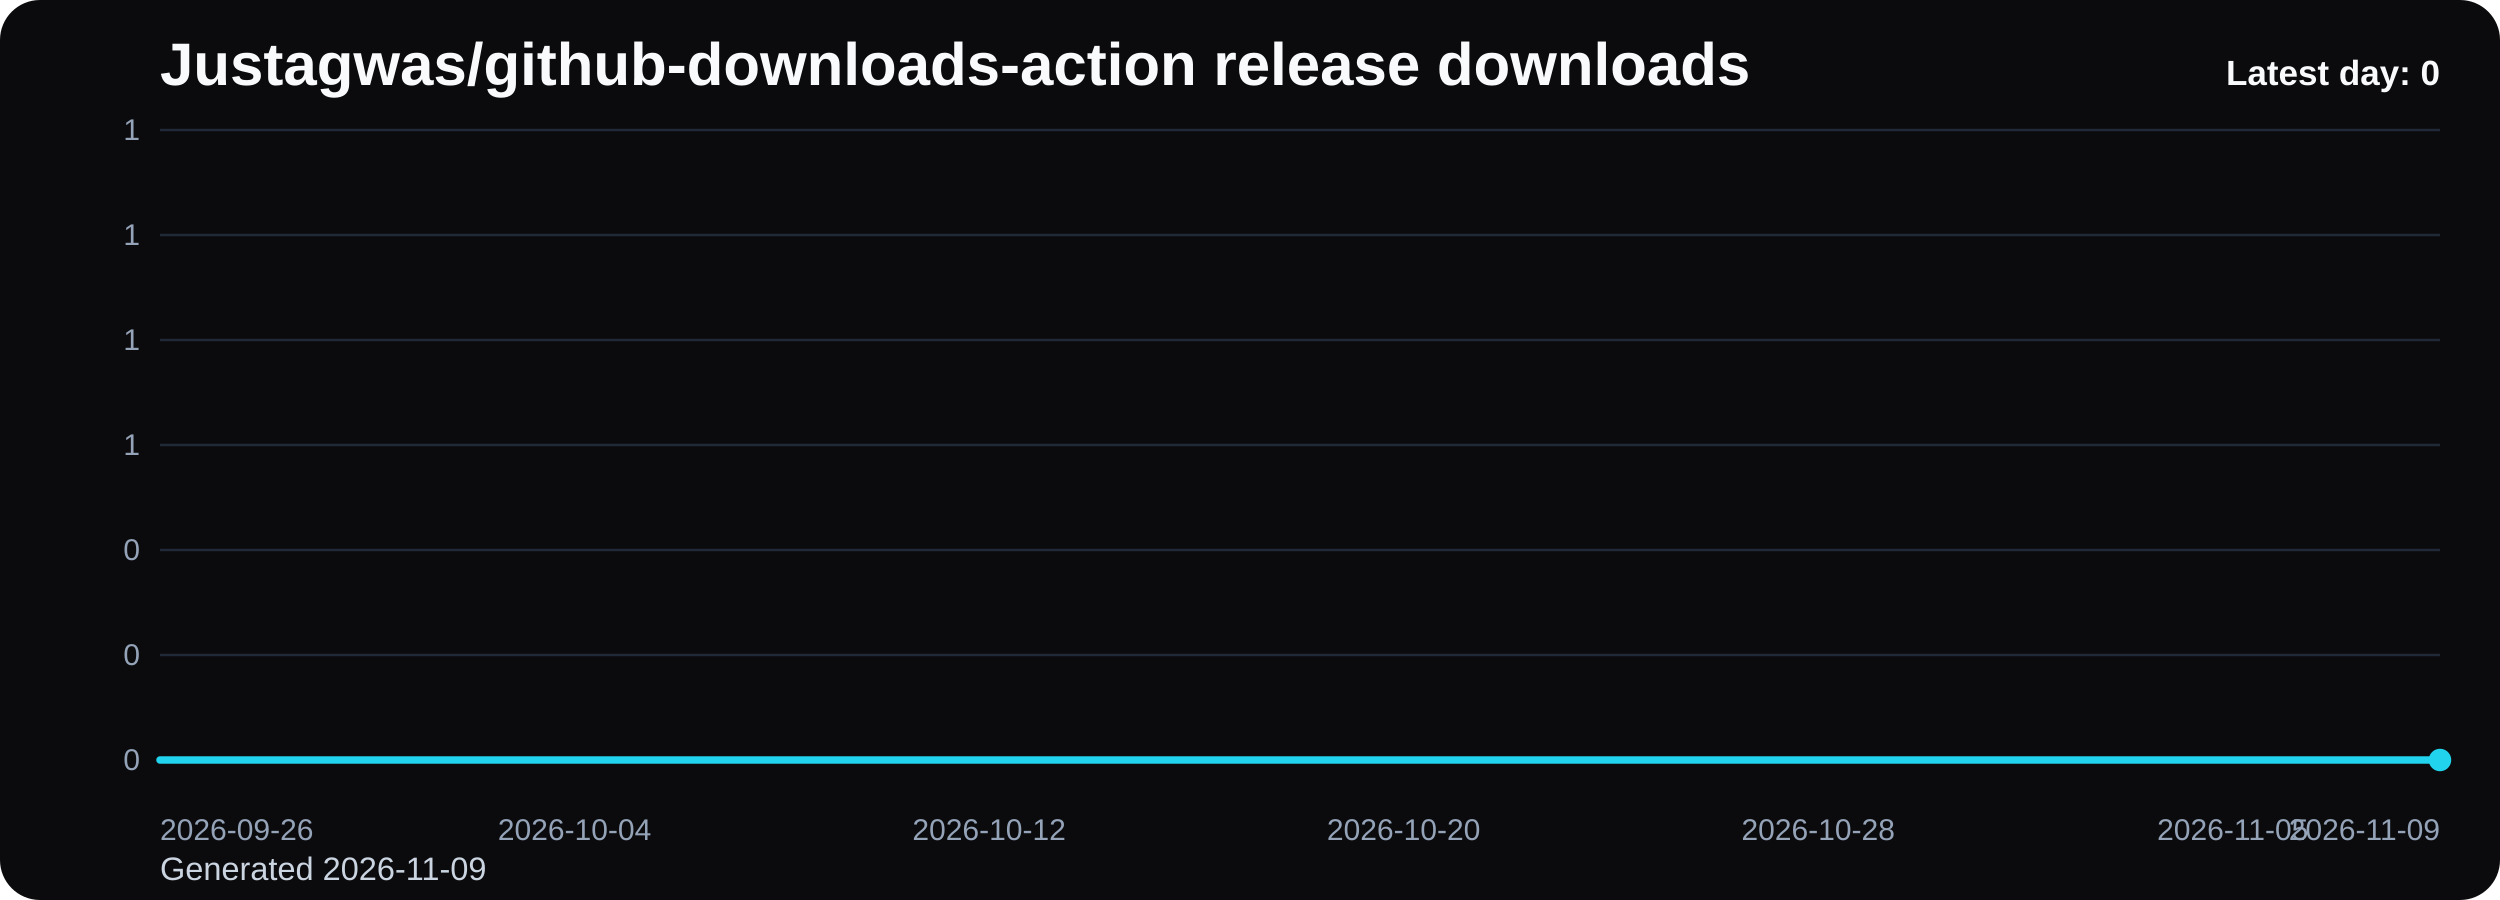
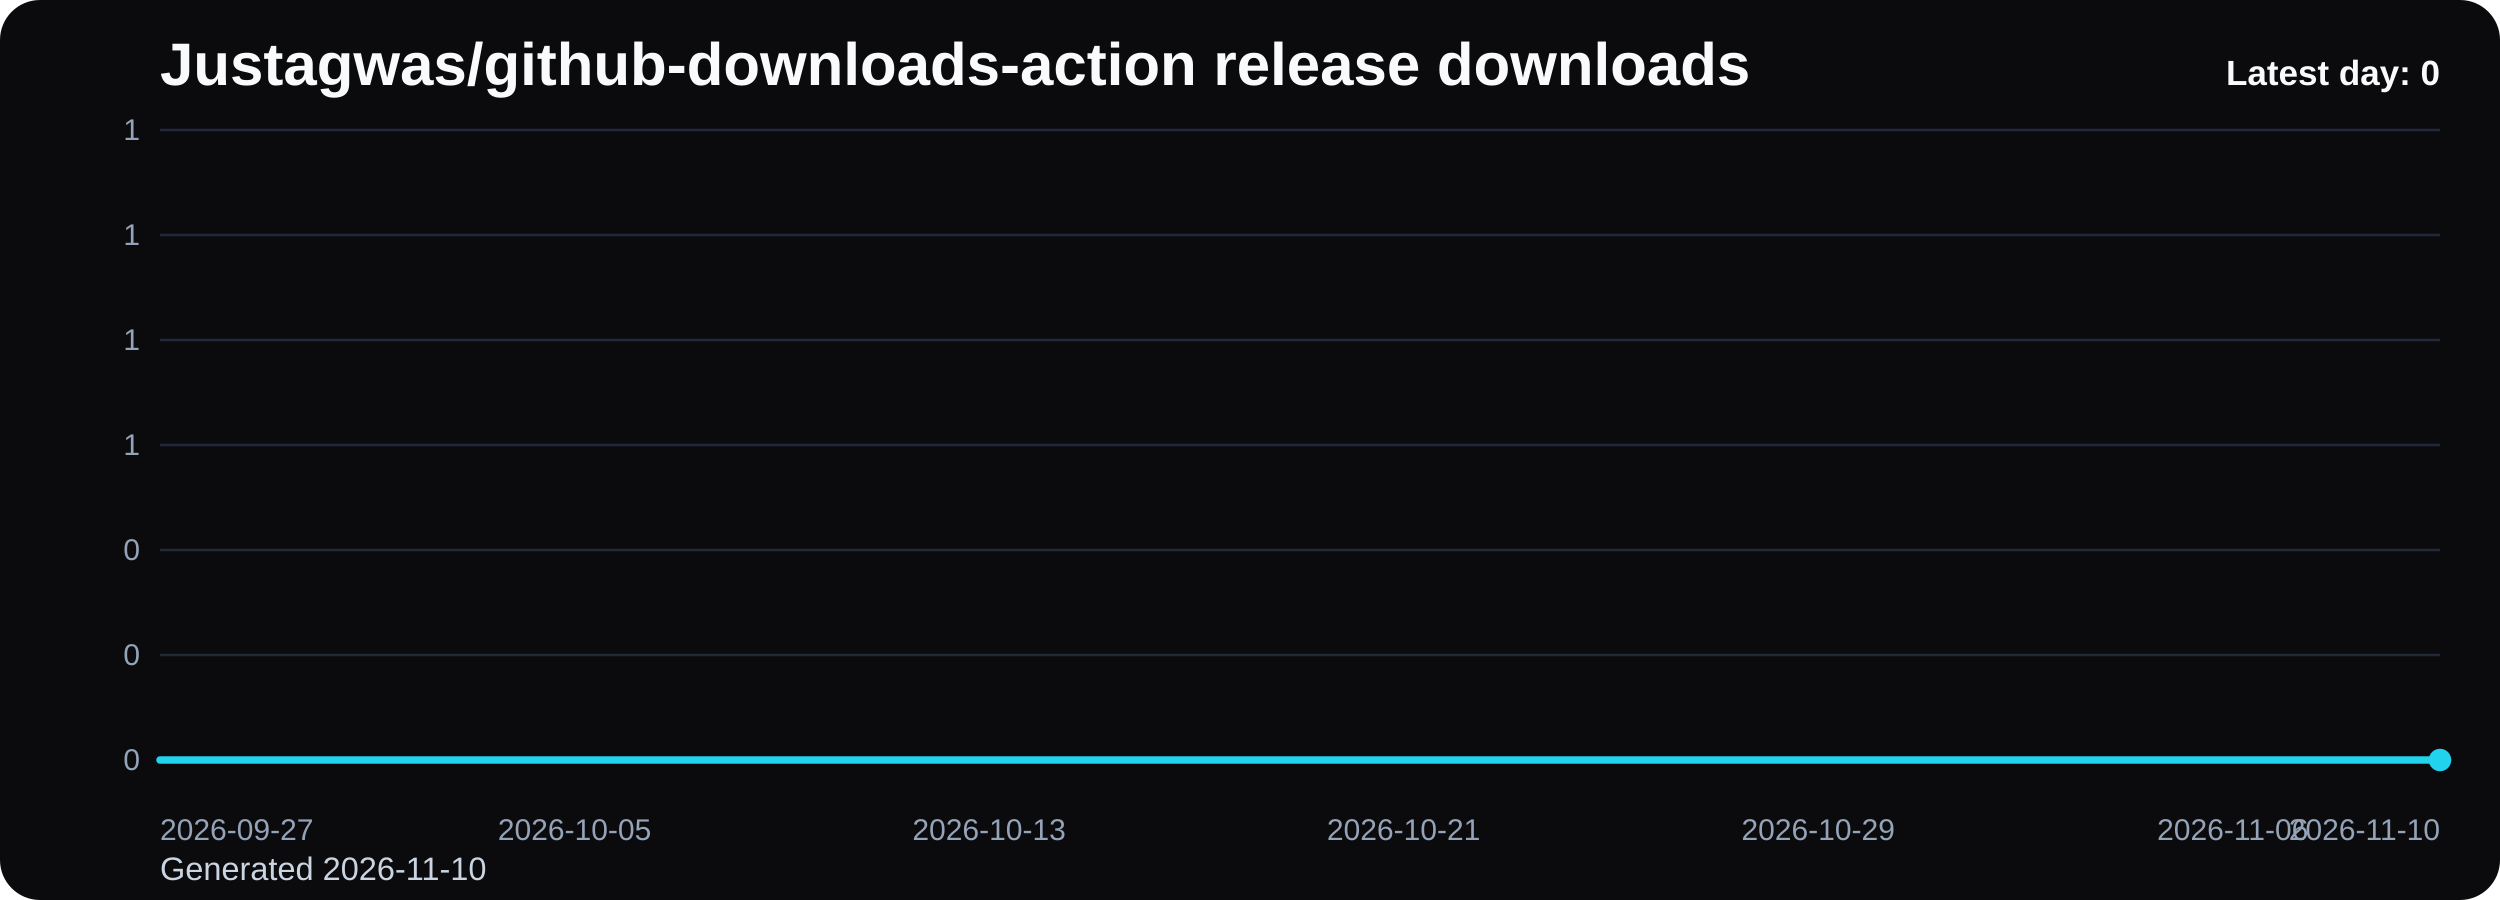
<svg xmlns="http://www.w3.org/2000/svg" viewBox="0 0 1000 360" role="img" aria-label="Justagwas/github-downloads-action release downloads chart">
  <defs>
    <linearGradient id="fill-daily-black" x1="0" y1="0" x2="0" y2="1">
      <stop offset="0%" stop-color="#22d3ee" stop-opacity="0.32" />
      <stop offset="100%" stop-color="#22d3ee" stop-opacity="0.05" />
    </linearGradient>
    <style>
      .bg { fill: #0b0b0d; }
      .title { font: 700 24px Arial, sans-serif; fill: #f8fafc; }
      .sub { font: 400 13px Arial, sans-serif; fill: #cbd5e1; }
      .grid { stroke: #1f2937; stroke-width: 1; }
      .axis { font: 400 12px Arial, sans-serif; fill: #94a3b8; }
      .line { fill: none; stroke: #22d3ee; stroke-width: 3; stroke-linecap: round; stroke-linejoin: round; }
      .dot { fill: #22d3ee; }
      .value { font: 600 11px Arial, sans-serif; fill: #cbd5e1; }
      .latest { font: 700 14px Arial, sans-serif; fill: #f8fafc; }
    </style>
  </defs>
  <rect class="bg" x="0" y="0" width="1000" height="360" rx="16" />
  <text class="title" x="64" y="34">Justagwas/github-downloads-action release downloads</text>
-   <text class="sub" x="64" y="352">Generated 2026-11-09</text>
+   <text class="sub" x="64" y="352">Generated 2026-11-10</text>
  <line x1="64" y1="52.00" x2="976" y2="52.00" class="grid" />
  <text x="56" y="56.00" text-anchor="end" class="axis">1</text>
  <line x1="64" y1="94.00" x2="976" y2="94.00" class="grid" />
  <text x="56" y="98.00" text-anchor="end" class="axis">1</text>
  <line x1="64" y1="136.00" x2="976" y2="136.00" class="grid" />
  <text x="56" y="140.00" text-anchor="end" class="axis">1</text>
  <line x1="64" y1="178.00" x2="976" y2="178.00" class="grid" />
  <text x="56" y="182.00" text-anchor="end" class="axis">1</text>
  <line x1="64" y1="220.00" x2="976" y2="220.00" class="grid" />
  <text x="56" y="224.00" text-anchor="end" class="axis">0</text>
  <line x1="64" y1="262.00" x2="976" y2="262.00" class="grid" />
  <text x="56" y="266.00" text-anchor="end" class="axis">0</text>
  <line x1="64" y1="304.00" x2="976" y2="304.00" class="grid" />
  <text x="56" y="308.00" text-anchor="end" class="axis">0</text>
  <path d="M 64.00 304 L 64.00 304.00 L 84.73 304.00 L 105.45 304.00 L 126.18 304.00 L 146.91 304.00 L 167.64 304.00 L 188.36 304.00 L 209.09 304.00 L 229.82 304.00 L 250.55 304.00 L 271.27 304.00 L 292.00 304.00 L 312.73 304.00 L 333.45 304.00 L 354.18 304.00 L 374.91 304.00 L 395.64 304.00 L 416.36 304.00 L 437.09 304.00 L 457.82 304.00 L 478.55 304.00 L 499.27 304.00 L 520.00 304.00 L 540.73 304.00 L 561.45 304.00 L 582.18 304.00 L 602.91 304.00 L 623.64 304.00 L 644.36 304.00 L 665.09 304.00 L 685.82 304.00 L 706.55 304.00 L 727.27 304.00 L 748.00 304.00 L 768.73 304.00 L 789.45 304.00 L 810.18 304.00 L 830.91 304.00 L 851.64 304.00 L 872.36 304.00 L 893.09 304.00 L 913.82 304.00 L 934.55 304.00 L 955.27 304.00 L 976.00 304.00 L 976.00 304 Z" fill="url(#fill-daily-black)" />
  <polyline class="line" points="64.00,304.00 84.73,304.00 105.45,304.00 126.18,304.00 146.91,304.00 167.64,304.00 188.36,304.00 209.09,304.00 229.82,304.00 250.55,304.00 271.27,304.00 292.00,304.00 312.73,304.00 333.45,304.00 354.18,304.00 374.91,304.00 395.64,304.00 416.36,304.00 437.09,304.00 457.82,304.00 478.55,304.00 499.27,304.00 520.00,304.00 540.73,304.00 561.45,304.00 582.18,304.00 602.91,304.00 623.64,304.00 644.36,304.00 665.09,304.00 685.82,304.00 706.55,304.00 727.27,304.00 748.00,304.00 768.73,304.00 789.45,304.00 810.18,304.00 830.91,304.00 851.64,304.00 872.36,304.00 893.09,304.00 913.82,304.00 934.55,304.00 955.27,304.00 976.00,304.00" />
  <circle class="dot" cx="976.00" cy="304.00" r="4.5" />
-   <text class="axis" x="64.00" y="336" text-anchor="start">2026-09-26</text>
-   <text class="axis" x="229.82" y="336" text-anchor="middle">2026-10-04</text>
-   <text class="axis" x="395.64" y="336" text-anchor="middle">2026-10-12</text>
-   <text class="axis" x="561.45" y="336" text-anchor="middle">2026-10-20</text>
-   <text class="axis" x="727.27" y="336" text-anchor="middle">2026-10-28</text>
-   <text class="axis" x="893.09" y="336" text-anchor="middle">2026-11-05</text>
-   <text class="axis" x="976.00" y="336" text-anchor="end">2026-11-09</text>
+   <text class="axis" x="64.00" y="336" text-anchor="start">2026-09-27</text>
+   <text class="axis" x="229.82" y="336" text-anchor="middle">2026-10-05</text>
+   <text class="axis" x="395.64" y="336" text-anchor="middle">2026-10-13</text>
+   <text class="axis" x="561.45" y="336" text-anchor="middle">2026-10-21</text>
+   <text class="axis" x="727.27" y="336" text-anchor="middle">2026-10-29</text>
+   <text class="axis" x="893.09" y="336" text-anchor="middle">2026-11-06</text>
+   <text class="axis" x="976.00" y="336" text-anchor="end">2026-11-10</text>
  <text class="latest" x="976" y="34" text-anchor="end">Latest day: 0</text>
</svg>
